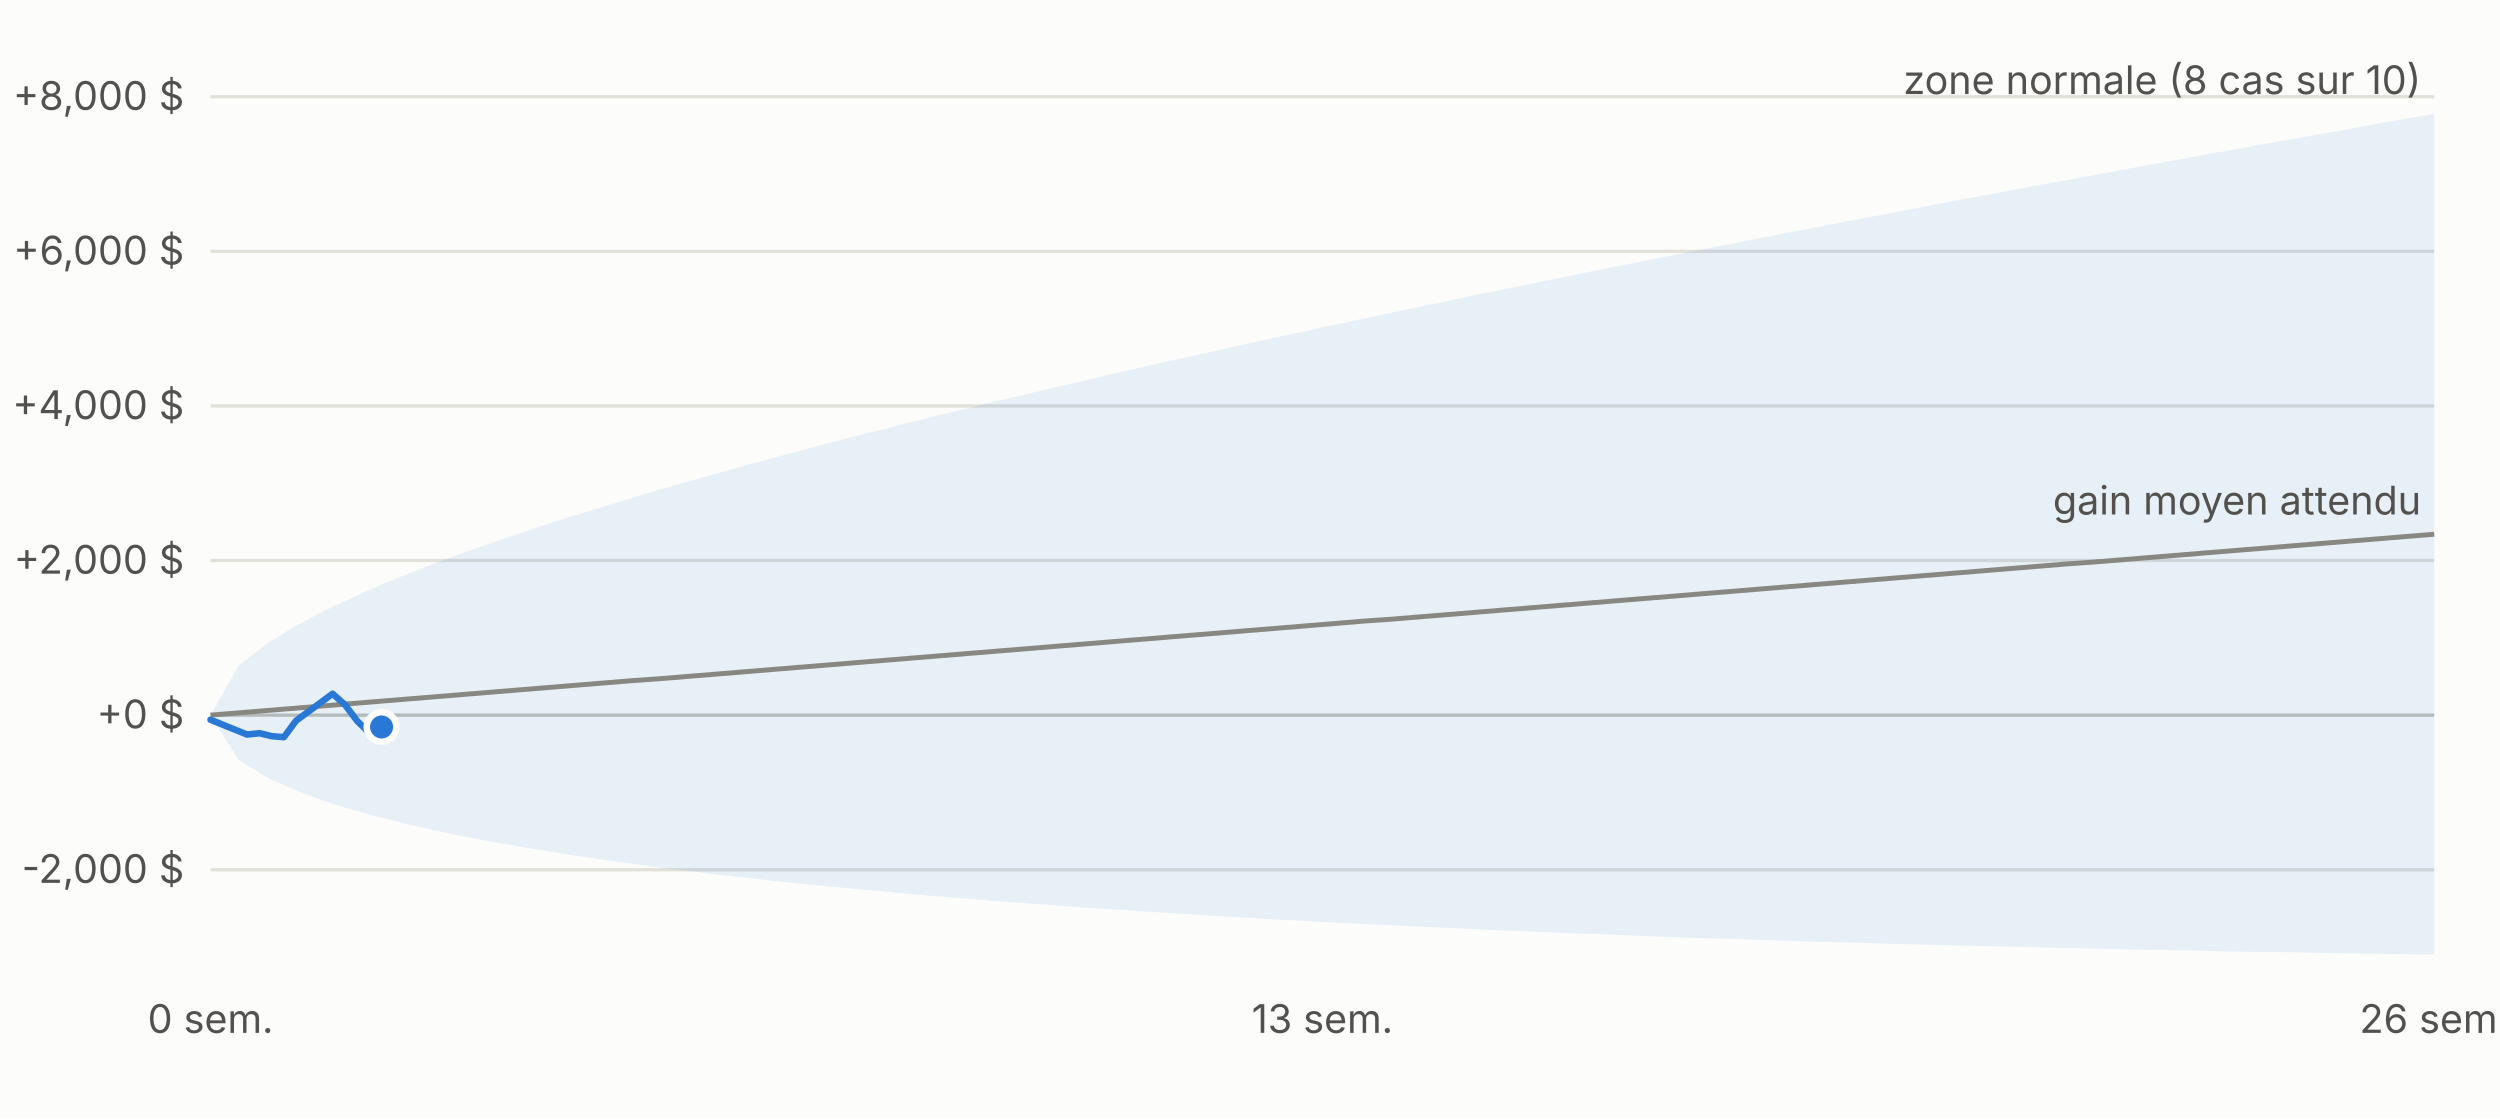
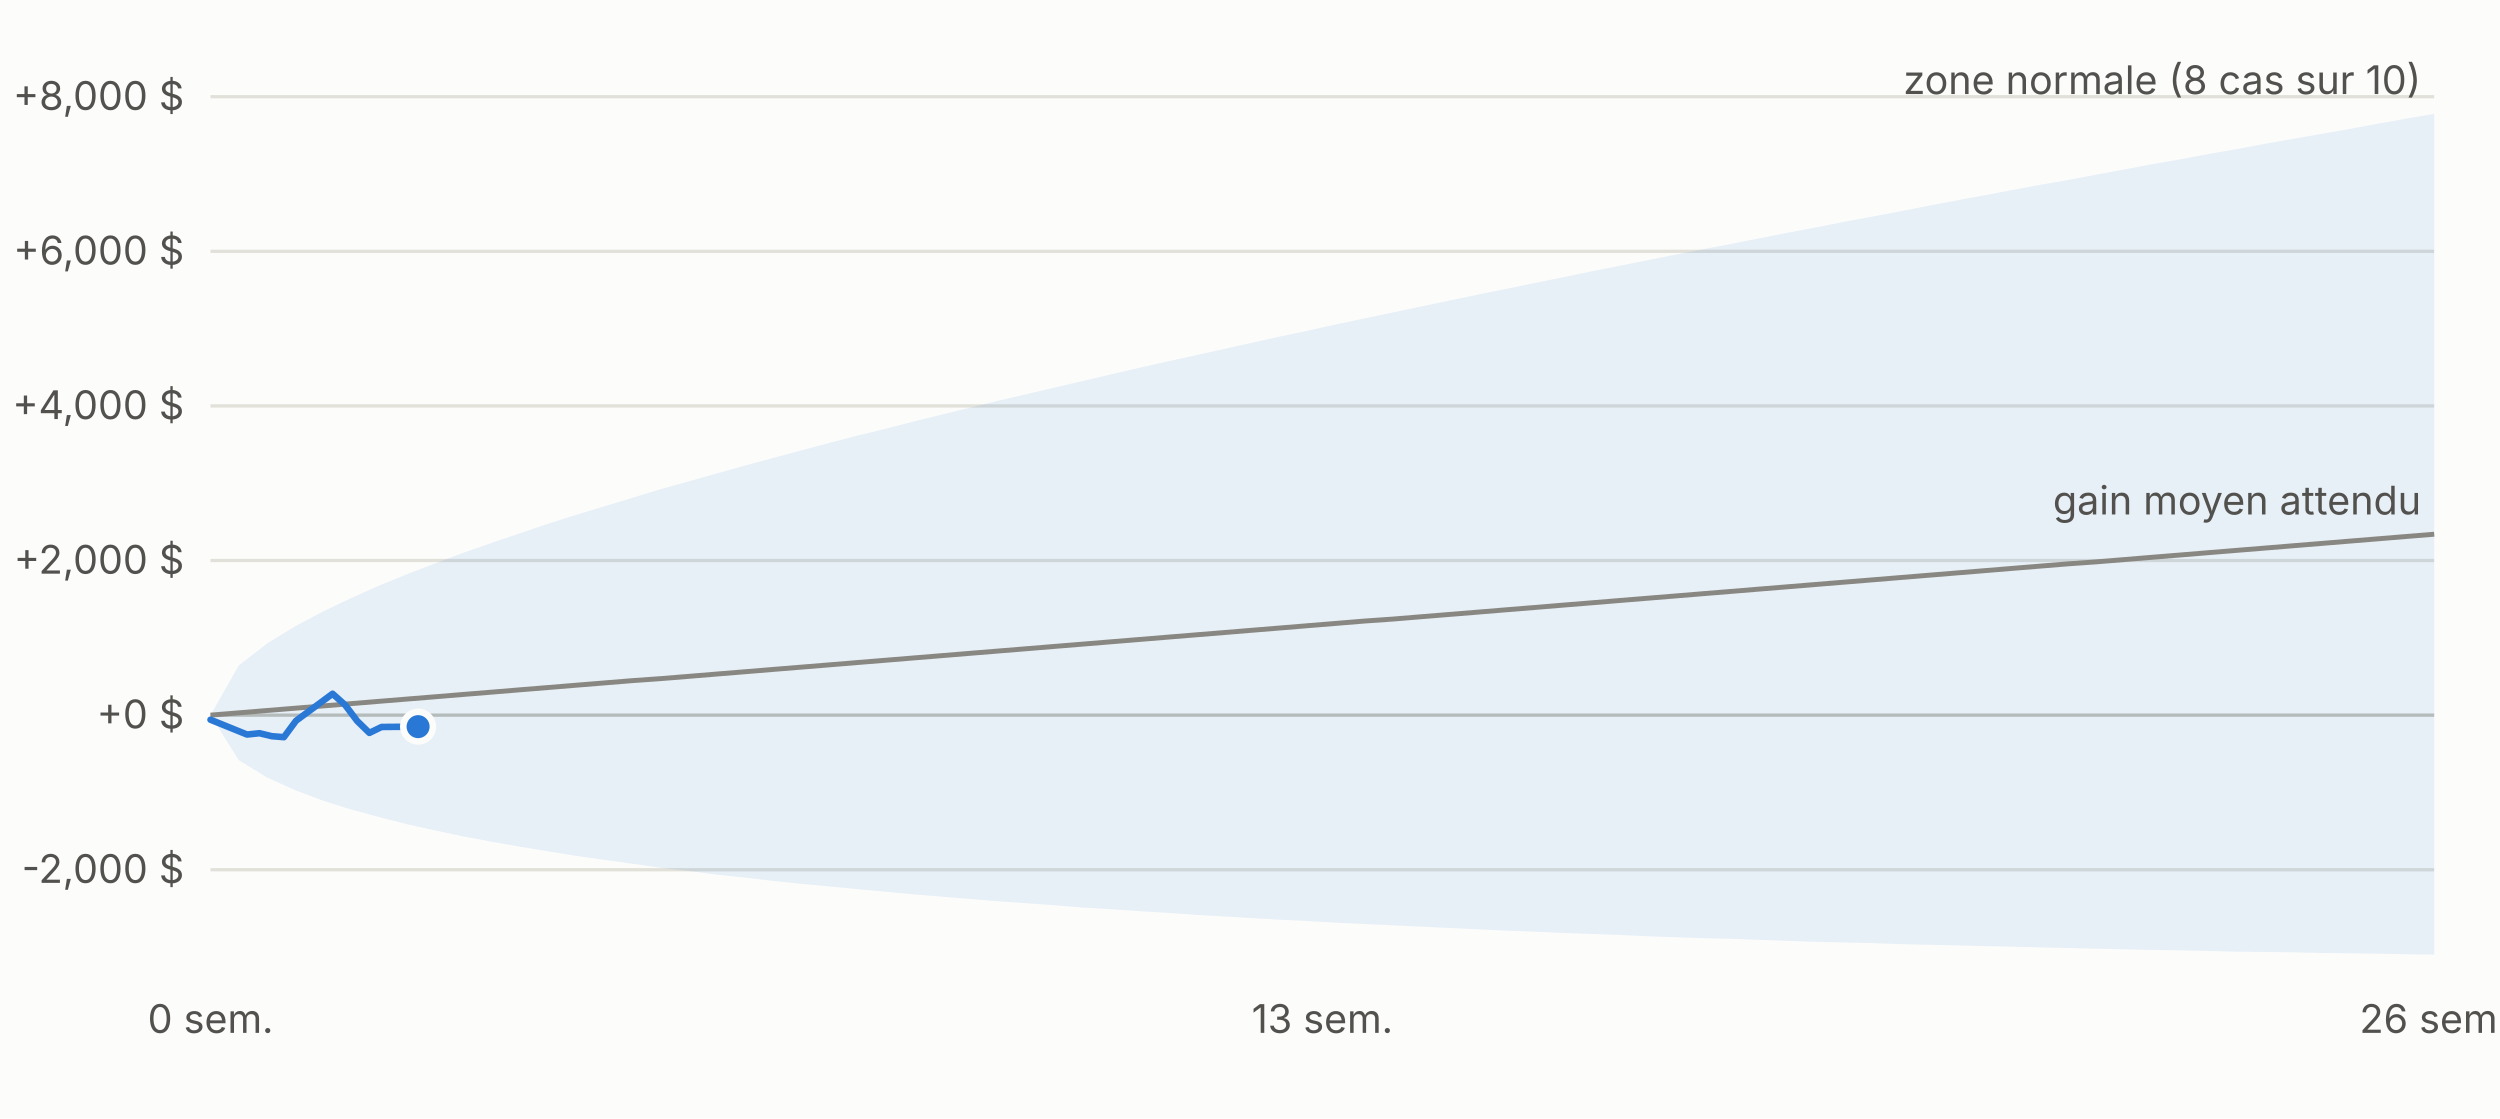
<svg xmlns="http://www.w3.org/2000/svg" viewBox="0 0 760 340" width="760" height="340" font-family="-apple-system,Segoe UI,sans-serif" font-size="12">
  <rect width="760" height="340" fill="#fcfcfb" />
  <line x1="64" x2="740" y1="264.4" y2="264.4" stroke="#e1e0d9" />
  <text x="56" y="268.4" text-anchor="end" fill="#52514e">-2,000 $</text>
  <line x1="64" x2="740" y1="217.4" y2="217.4" stroke="#c3c2b7" />
  <text x="56" y="221.4" text-anchor="end" fill="#52514e">+0 $</text>
  <line x1="64" x2="740" y1="170.4" y2="170.4" stroke="#e1e0d9" />
  <text x="56" y="174.4" text-anchor="end" fill="#52514e">+2,000 $</text>
  <line x1="64" x2="740" y1="123.4" y2="123.4" stroke="#e1e0d9" />
  <text x="56" y="127.4" text-anchor="end" fill="#52514e">+4,000 $</text>
  <line x1="64" x2="740" y1="76.4" y2="76.4" stroke="#e1e0d9" />
  <text x="56" y="80.4" text-anchor="end" fill="#52514e">+6,000 $</text>
  <line x1="64" x2="740" y1="29.4" y2="29.4" stroke="#e1e0d9" />
  <text x="56" y="33.4" text-anchor="end" fill="#52514e">+8,000 $</text>
  <text x="64.0" y="314" text-anchor="middle" fill="#52514e">0 sem.</text>
  <text x="402.0" y="314" text-anchor="middle" fill="#52514e">13 sem.</text>
  <text x="740.0" y="314" text-anchor="middle" fill="#52514e">26 sem.</text>
  <polygon points="64.0,217.4 72.6,202.3 81.1,195.7 89.7,190.4 98.2,185.9 106.8,181.8 115.3,178.0 123.9,174.5 132.5,171.2 141.0,168.0 149.6,165.0 158.1,162.1 166.7,159.2 175.2,156.5 183.8,153.9 192.4,151.3 200.9,148.7 209.5,146.3 218.0,143.9 226.6,141.5 235.1,139.2 243.7,136.9 252.3,134.6 260.8,132.4 269.4,130.3 277.9,128.1 286.5,126.0 295.0,123.9 303.6,121.8 312.2,119.8 320.7,117.8 329.3,115.8 337.8,113.8 346.4,111.8 354.9,109.9 363.5,108.0 372.1,106.1 380.6,104.2 389.2,102.3 397.7,100.5 406.3,98.6 414.8,96.8 423.4,95.0 431.9,93.2 440.5,91.4 449.1,89.6 457.6,87.9 466.2,86.1 474.7,84.4 483.3,82.6 491.8,80.9 500.4,79.2 509.0,77.5 517.5,75.8 526.1,74.2 534.6,72.5 543.2,70.8 551.7,69.2 560.3,67.5 568.9,65.9 577.4,64.3 586.0,62.6 594.5,61.0 603.1,59.4 611.6,57.8 620.2,56.2 628.8,54.7 637.3,53.1 645.9,51.5 654.4,49.9 663.0,48.4 671.5,46.8 680.1,45.3 688.7,43.7 697.2,42.2 705.8,40.7 714.3,39.2 722.9,37.6 731.4,36.1 740.0,34.6 740.0,290.2 731.4,290.1 722.9,289.9 714.3,289.8 705.8,289.7 697.2,289.5 688.7,289.4 680.1,289.3 671.5,289.1 663.0,288.9 654.4,288.8 645.9,288.6 637.3,288.4 628.8,288.2 620.2,288.0 611.6,287.8 603.1,287.6 594.5,287.4 586.0,287.2 577.4,287.0 568.9,286.7 560.3,286.5 551.7,286.3 543.2,286.0 534.6,285.7 526.1,285.4 517.5,285.2 509.0,284.9 500.4,284.6 491.8,284.2 483.3,283.9 474.7,283.6 466.2,283.2 457.6,282.9 449.1,282.5 440.5,282.1 431.9,281.7 423.4,281.3 414.8,280.9 406.3,280.5 397.7,280.0 389.2,279.6 380.6,279.1 372.1,278.6 363.5,278.1 354.9,277.5 346.4,277.0 337.8,276.4 329.3,275.9 320.7,275.2 312.2,274.6 303.6,274.0 295.0,273.3 286.5,272.6 277.9,271.9 269.4,271.1 260.8,270.3 252.3,269.5 243.7,268.7 235.1,267.8 226.6,266.8 218.0,265.9 209.5,264.8 200.9,263.8 192.4,262.6 183.8,261.4 175.2,260.2 166.7,258.8 158.1,257.4 149.6,255.9 141.0,254.3 132.5,252.5 123.9,250.6 115.3,248.4 106.8,246.1 98.2,243.4 89.7,240.2 81.1,236.3 72.6,231.1 64.0,217.4" fill="#2a78d6" fill-opacity="0.10" />
  <polyline fill="none" stroke="#898781" stroke-width="1.5" points="64.0,217.4 72.6,216.7 81.1,216.0 89.7,215.3 98.2,214.6 106.8,213.9 115.3,213.2 123.9,212.5 132.5,211.8 141.0,211.1 149.6,210.4 158.1,209.7 166.7,209.0 175.2,208.3 183.8,207.6 192.4,206.9 200.9,206.3 209.5,205.6 218.0,204.9 226.6,204.2 235.1,203.5 243.7,202.8 252.3,202.1 260.8,201.4 269.4,200.7 277.9,200.0 286.5,199.3 295.0,198.6 303.6,197.9 312.2,197.2 320.7,196.5 329.3,195.8 337.8,195.1 346.4,194.4 354.9,193.7 363.5,193.0 372.1,192.3 380.6,191.6 389.2,190.9 397.7,190.2 406.3,189.5 414.8,188.8 423.4,188.2 431.9,187.5 440.5,186.8 449.1,186.1 457.6,185.4 466.2,184.7 474.7,184.0 483.3,183.3 491.8,182.6 500.4,181.9 509.0,181.2 517.5,180.5 526.1,179.8 534.6,179.1 543.2,178.4 551.7,177.7 560.3,177.0 568.9,176.3 577.4,175.6 586.0,174.9 594.5,174.2 603.1,173.5 611.6,172.8 620.2,172.1 628.8,171.4 637.3,170.8 645.9,170.1 654.4,169.4 663.0,168.7 671.5,168.0 680.1,167.3 688.7,166.6 697.2,165.9 705.8,165.2 714.3,164.5 722.9,163.8 731.4,163.1 740.0,162.4" />
-   <polyline fill="none" stroke="#2a78d6" stroke-width="2" stroke-linejoin="round" stroke-linecap="round" points="64.0,218.8 75.1,223.3 78.9,222.9 82.6,223.8 86.3,224.1 90.0,219.1 101.1,210.9 104.9,214.3 108.6,219.2 112.3,222.8 116.0,221.0" />
-   <circle cx="116.0" cy="221.0" r="4.5" fill="#2a78d6" stroke="#fcfcfb" stroke-width="2" />
+   <polyline fill="none" stroke="#2a78d6" stroke-width="2" stroke-linejoin="round" stroke-linecap="round" points="64.0,218.8 75.1,223.3 78.9,222.9 82.6,223.8 86.3,224.1 90.0,219.1 101.1,210.9 104.9,214.3 108.6,219.2 112.3,222.8 116.0,221.0 127.1,220.9" />
+   <circle cx="127.1" cy="220.9" r="4.5" fill="#2a78d6" stroke="#fcfcfb" stroke-width="2" />
  <text x="736.0" y="28.6" text-anchor="end" fill="#52514e">zone normale (8 cas sur 10)</text>
  <text x="736.0" y="156.4" text-anchor="end" fill="#52514e">gain moyen attendu</text>
</svg>
